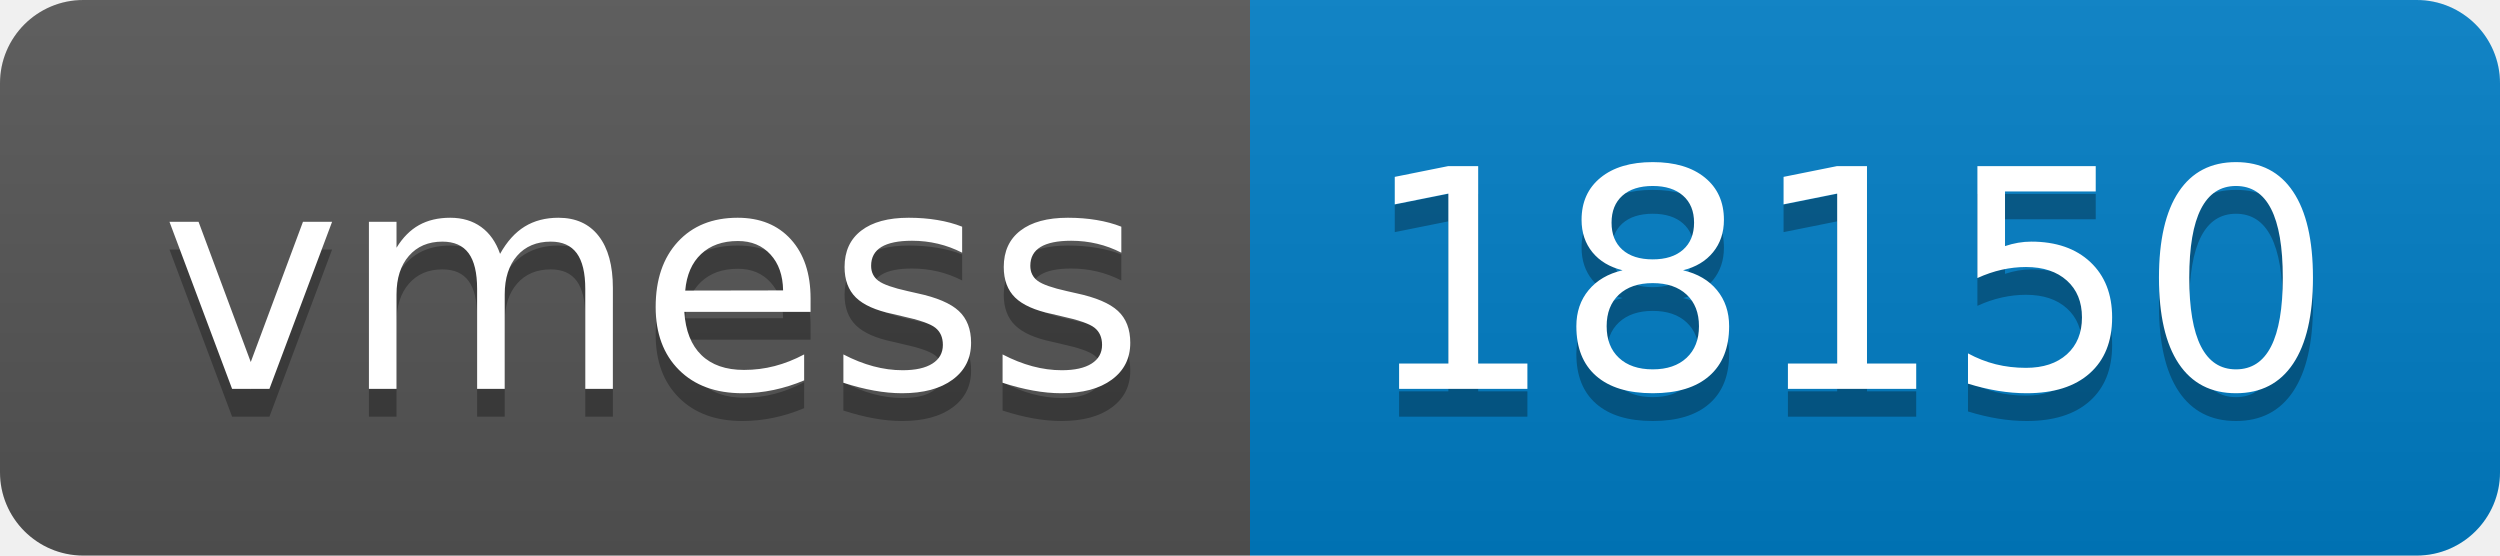
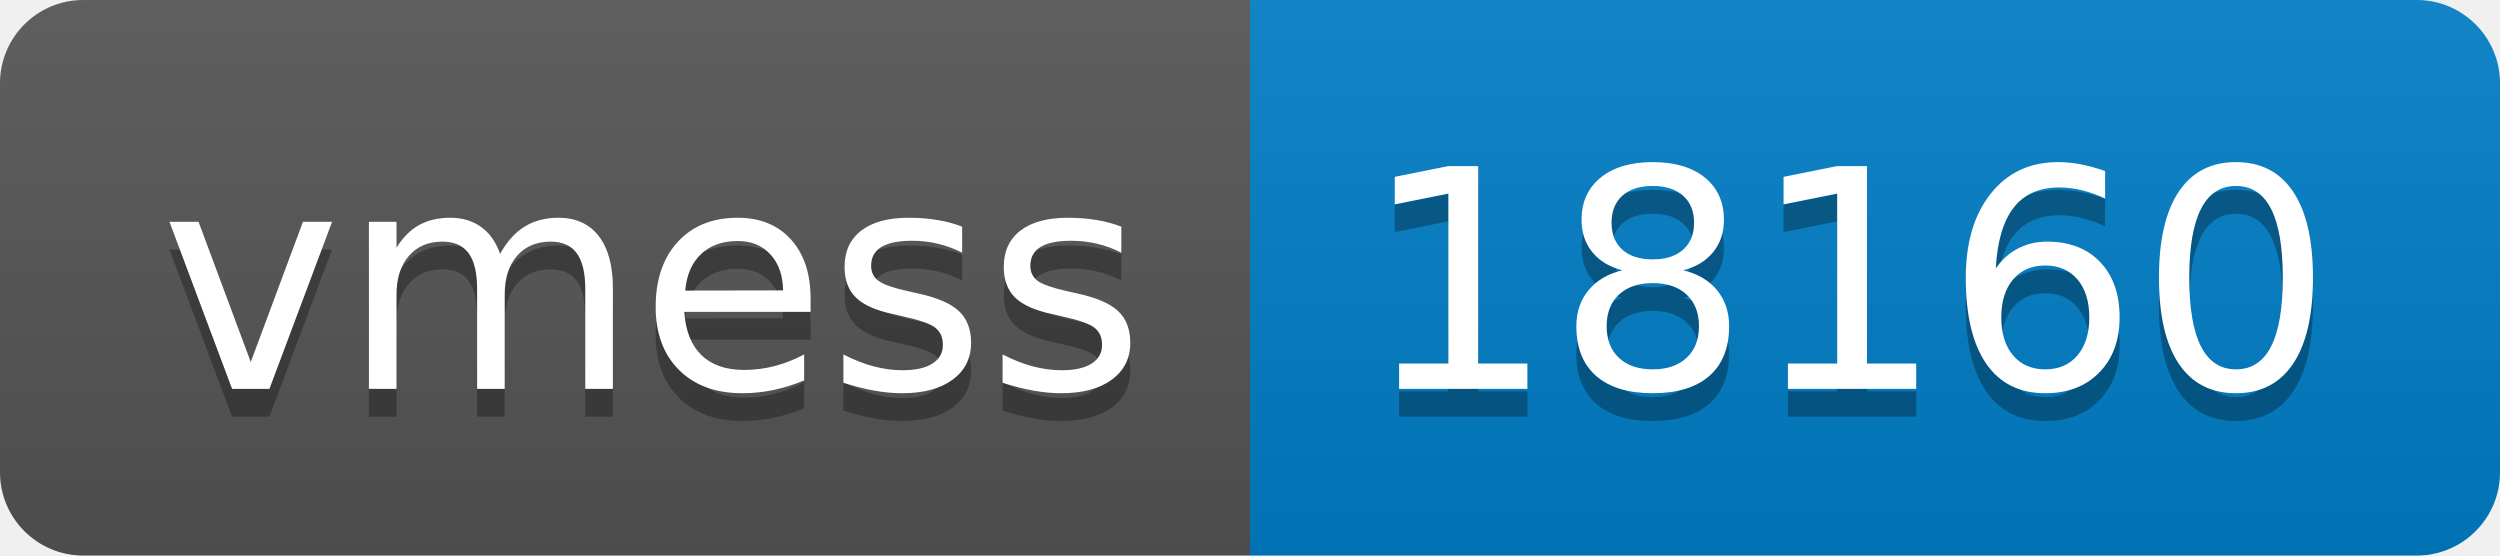
- <svg xmlns="http://www.w3.org/2000/svg" width="90" height="20" role="img" aria-label="vmess: 18150">
+ <svg xmlns="http://www.w3.org/2000/svg" width="90" height="20" role="img" aria-label="vmess: 18160">
  <linearGradient id="s" x2="0" y2="100%">
    <stop offset="0" stop-color="#bbb" stop-opacity=".1" />
    <stop offset="1" stop-opacity=".1" />
  </linearGradient>
  <clipPath id="r">
    <rect width="90" height="20" rx="3" fill="#fff" />
  </clipPath>
  <g clip-path="url(#r)">
    <rect width="45" height="20" fill="#555" />
    <rect x="45" width="45" height="20" fill="#007ec6" />
    <rect width="90" height="20" fill="url(#s)" />
  </g>
  <g fill="#fff" text-anchor="middle" font-family="Verdana,Geneva,DejaVu Sans,sans-serif" text-rendering="geometricPrecision" font-size="110">
    <text aria-hidden="true" x="235" y="150" fill="#010101" fill-opacity=".3" transform="scale(.1)" textLength="350">vmess</text>
    <text x="235" y="140" transform="scale(.1)" fill="#fff" textLength="350">vmess</text>
-     <text aria-hidden="true" x="665" y="150" fill="#010101" fill-opacity=".3" transform="scale(.1)" textLength="350">18150</text>
-     <text x="665" y="140" transform="scale(.1)" fill="#fff" textLength="350">18150</text>
+     <text aria-hidden="true" x="665" y="150" fill="#010101" fill-opacity=".3" transform="scale(.1)" textLength="350">18160</text>
+     <text x="665" y="140" transform="scale(.1)" fill="#fff" textLength="350">18160</text>
  </g>
</svg>
